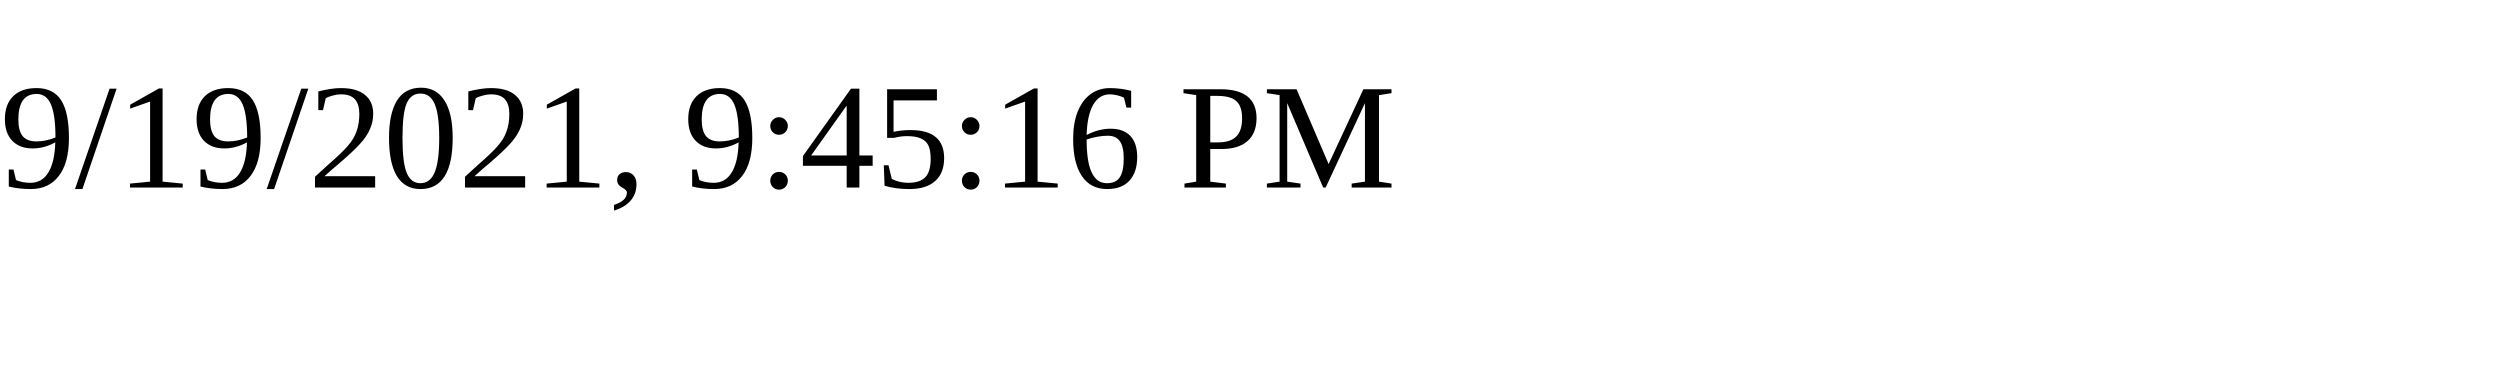
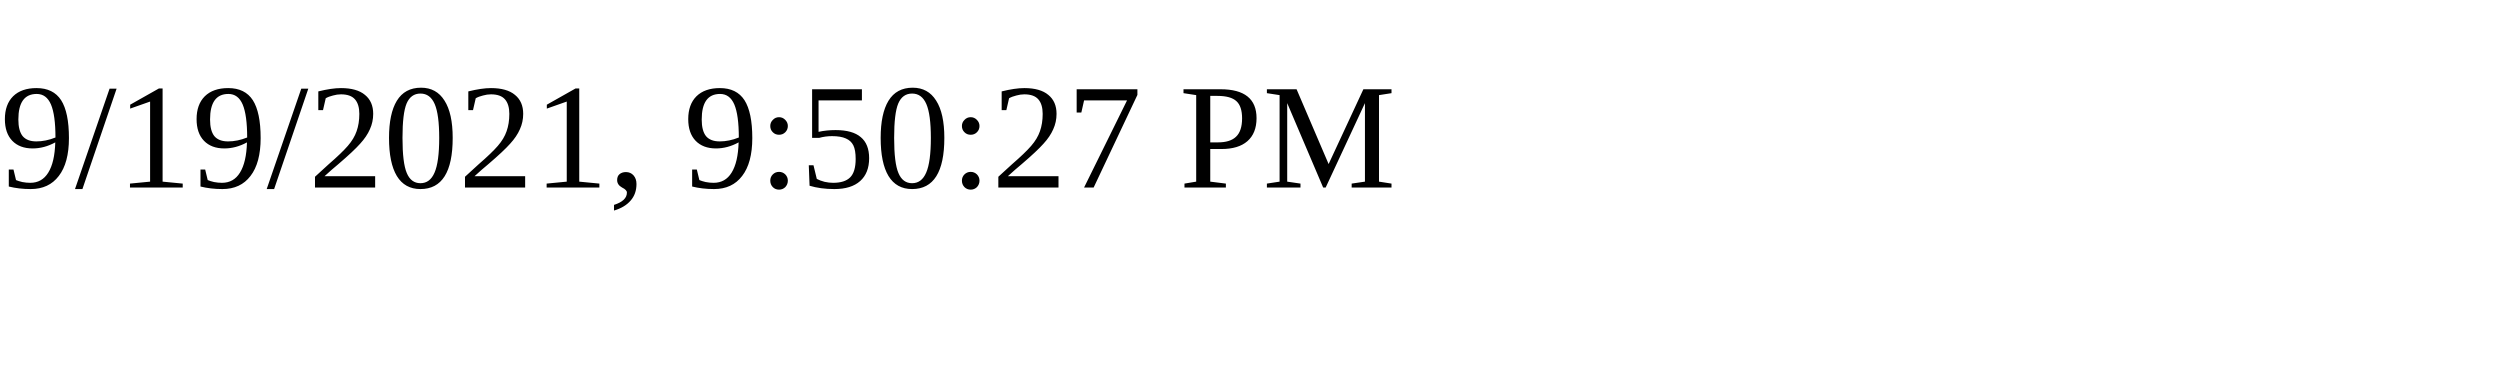
<svg xmlns="http://www.w3.org/2000/svg" height="30" width="200">
-   <text x="0" y="15">9/19/2021, 9:45:16 PM</text>
+   <text x="0" y="15">9/19/2021, 9:50:27 PM</text>
</svg>
